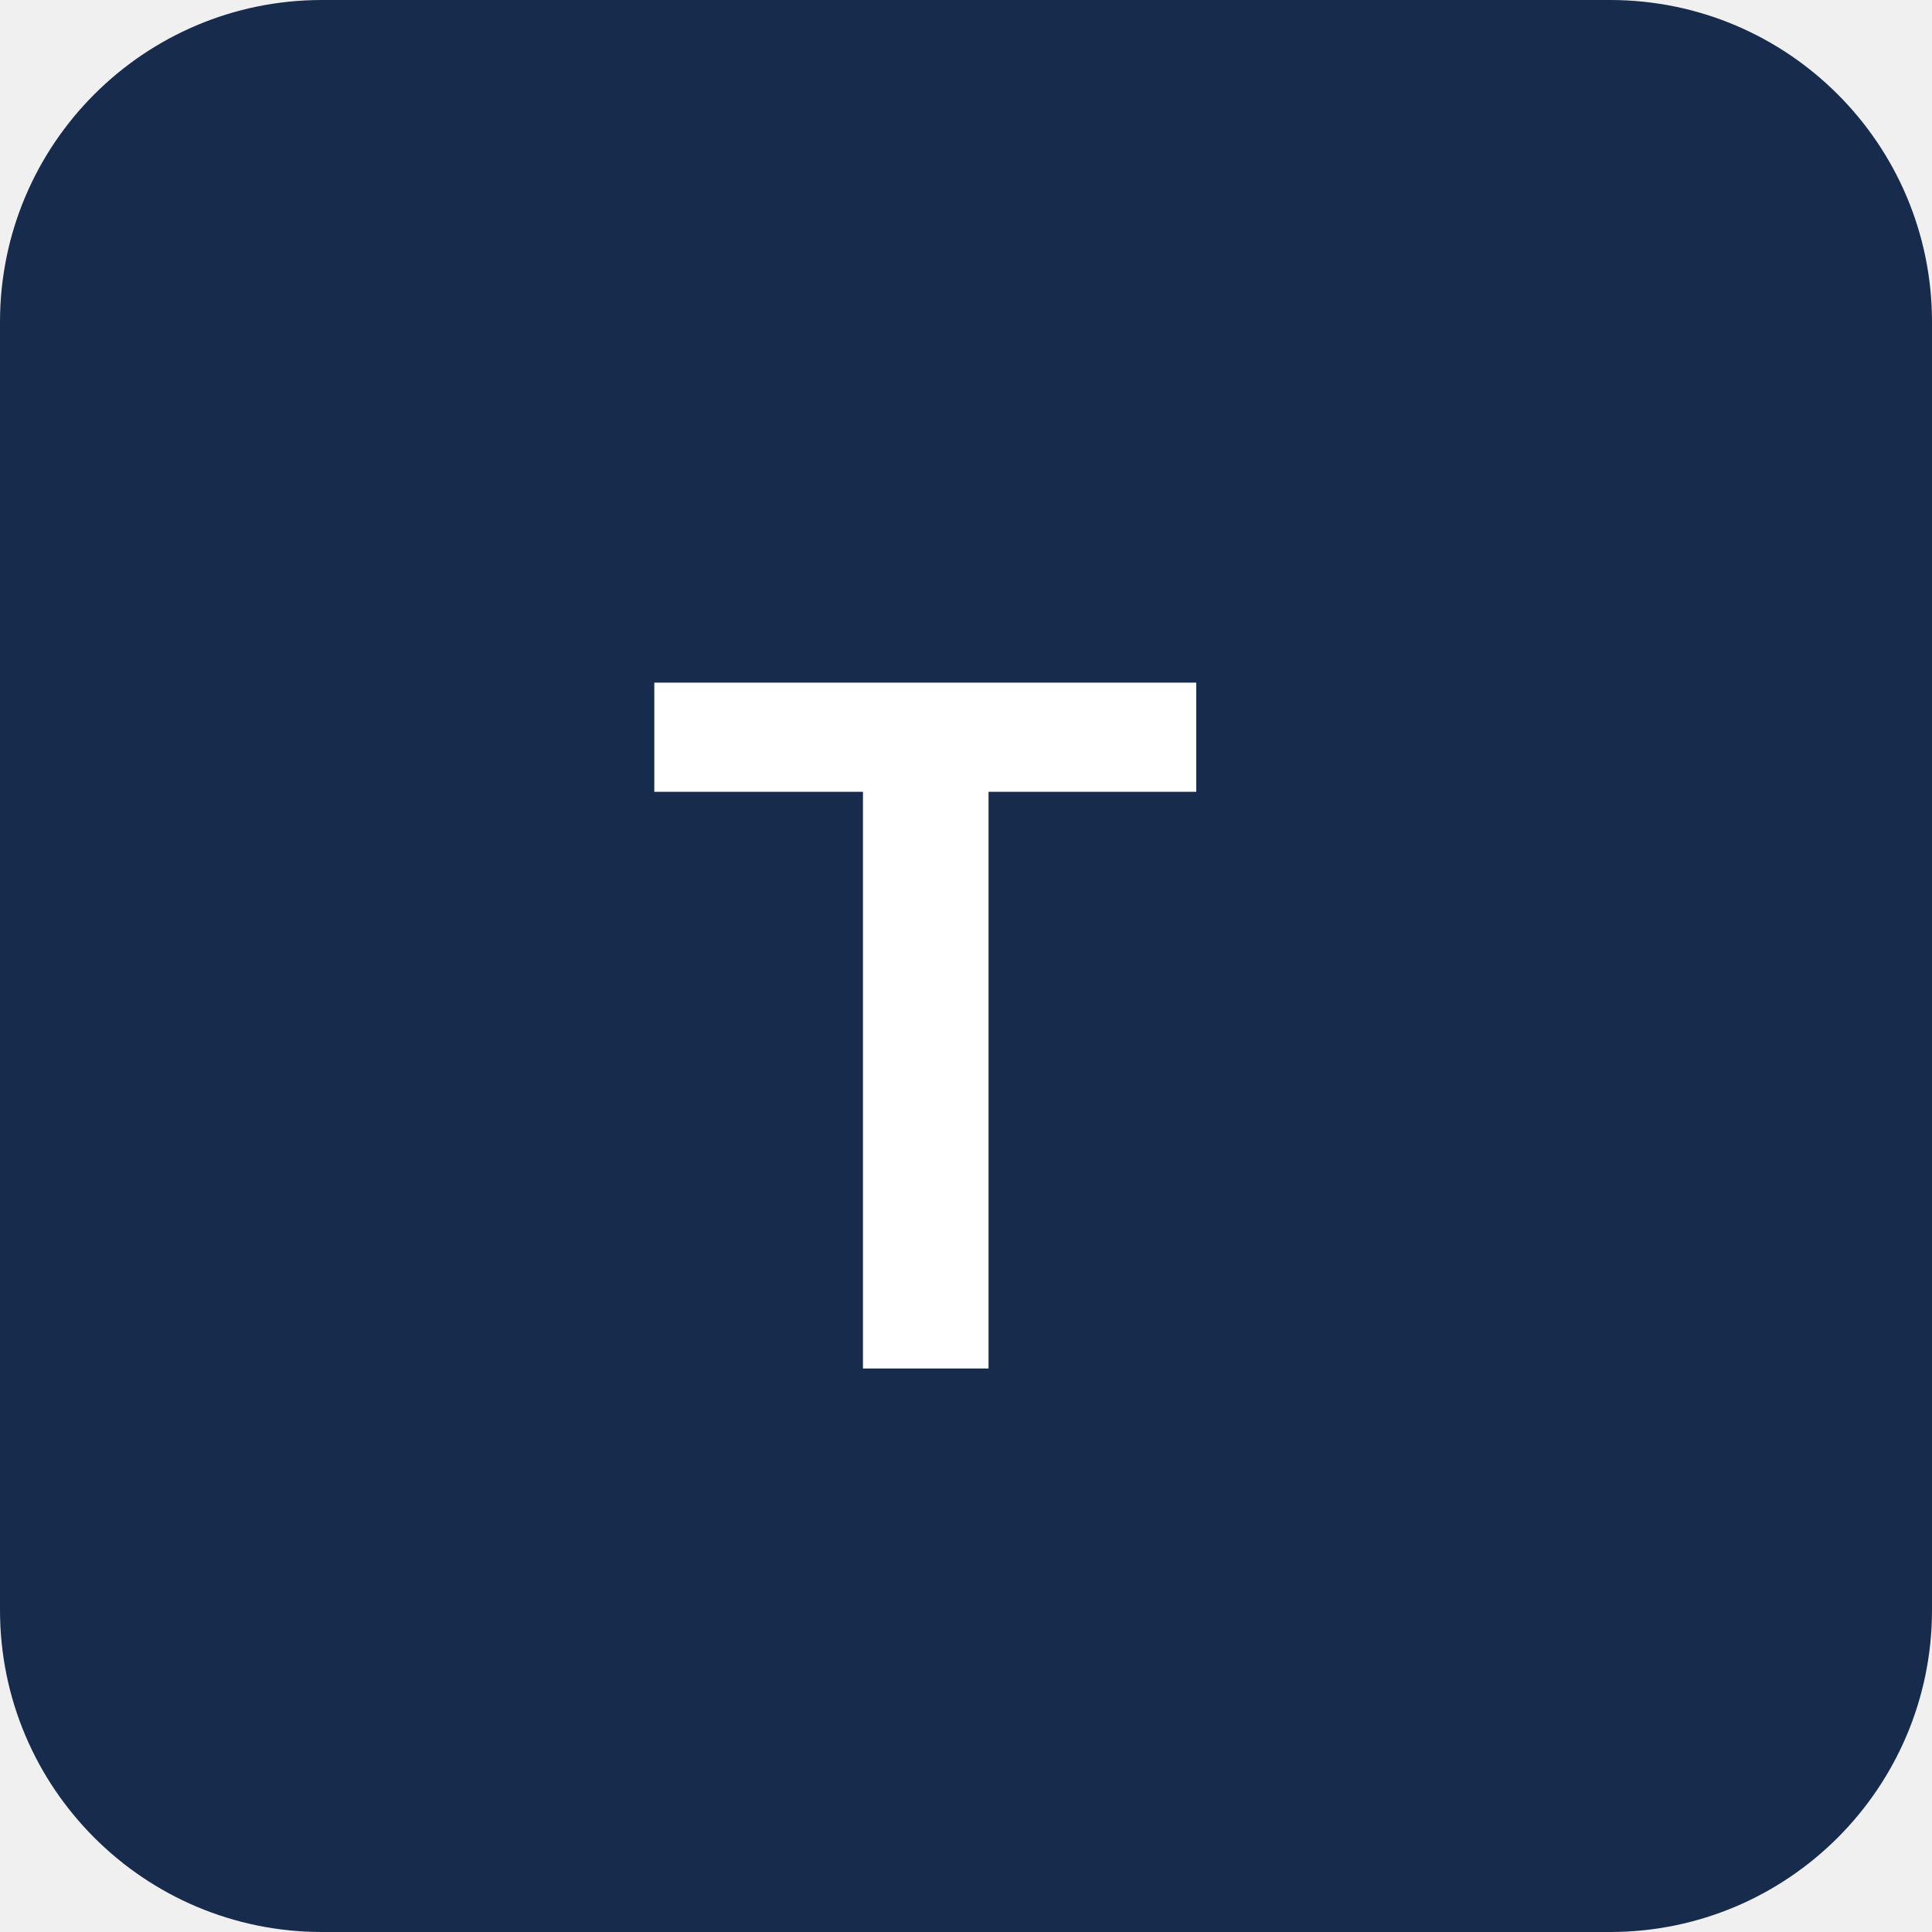
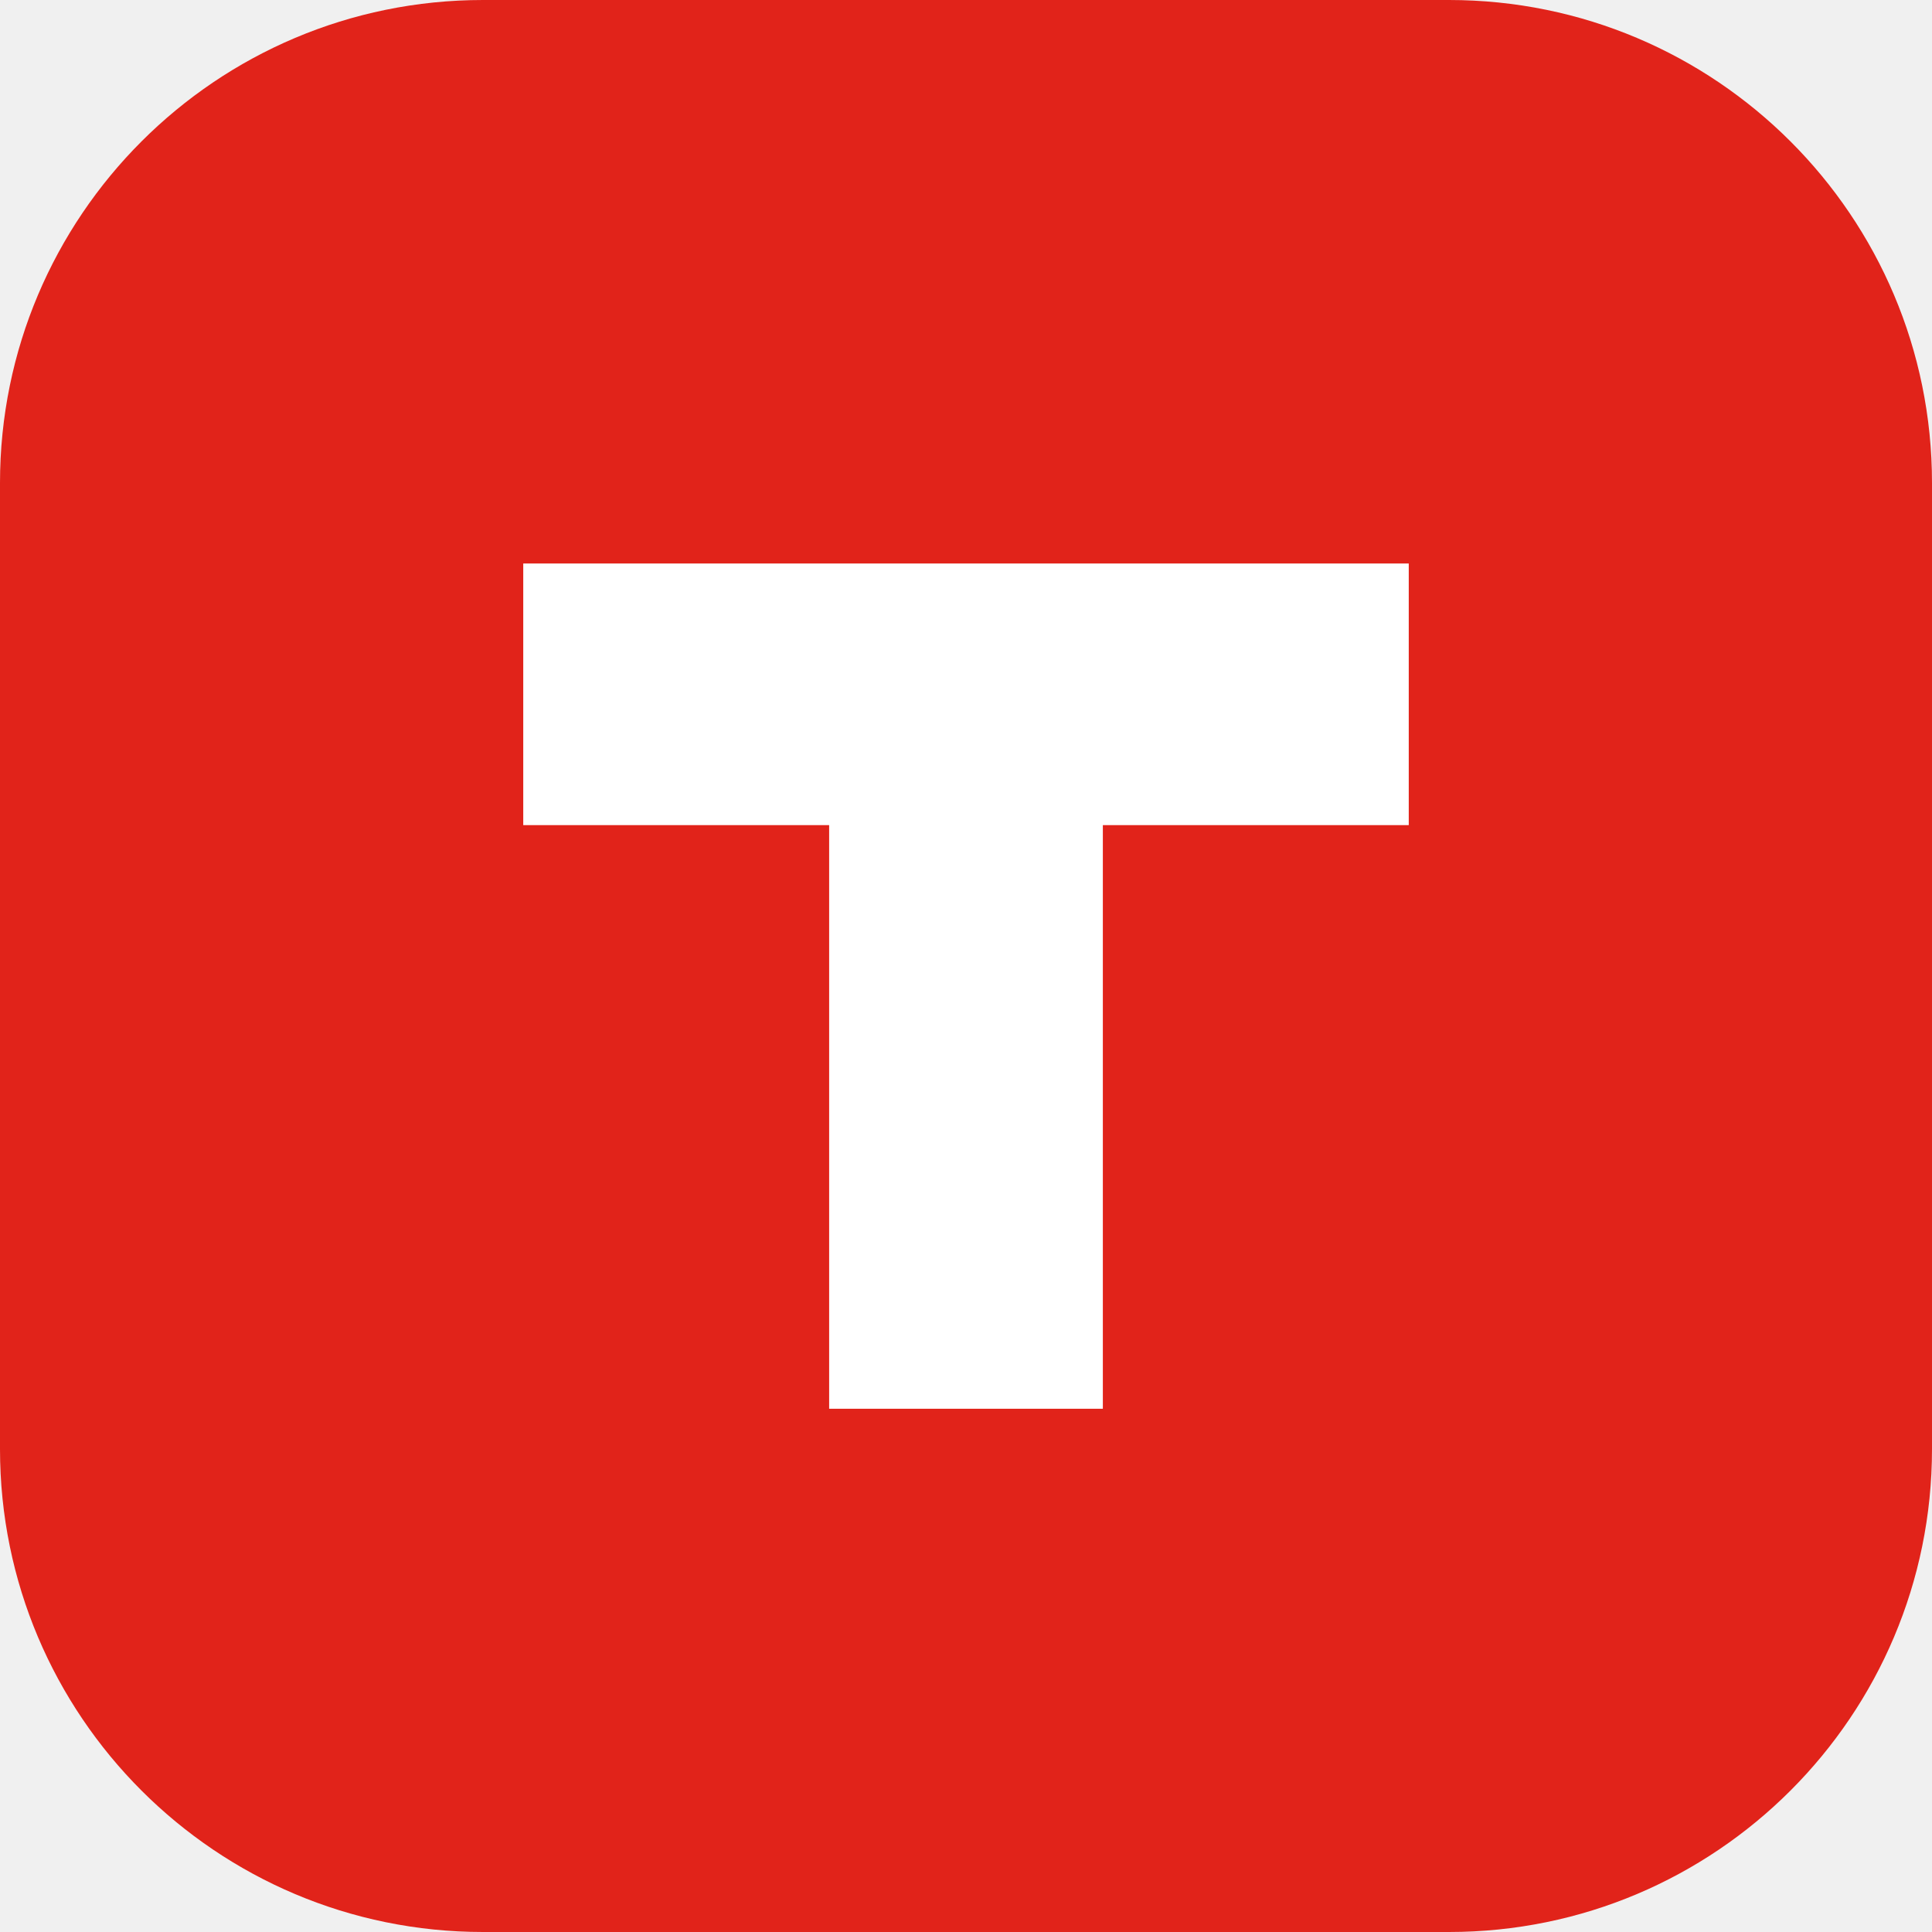
- <svg xmlns="http://www.w3.org/2000/svg" fill="none" viewBox="0 0 24 24">
-   <rect width="24" height="24" fill="#172B4D" rx="4" />
-   <path fill="#fff" d="M10.72 17V9.836H8.128V8.48h6.732v1.356h-2.58V17z" />
+ <svg xmlns="http://www.w3.org/2000/svg" viewBox="0 0 48 48">
+   <rect width="48" height="48" rx="12" fill="#E1231A" />
+   <path d="M13 14h22v6.5h-7.6V35h-6.8V20.5H13z" fill="#FFFFFF" />
</svg>
